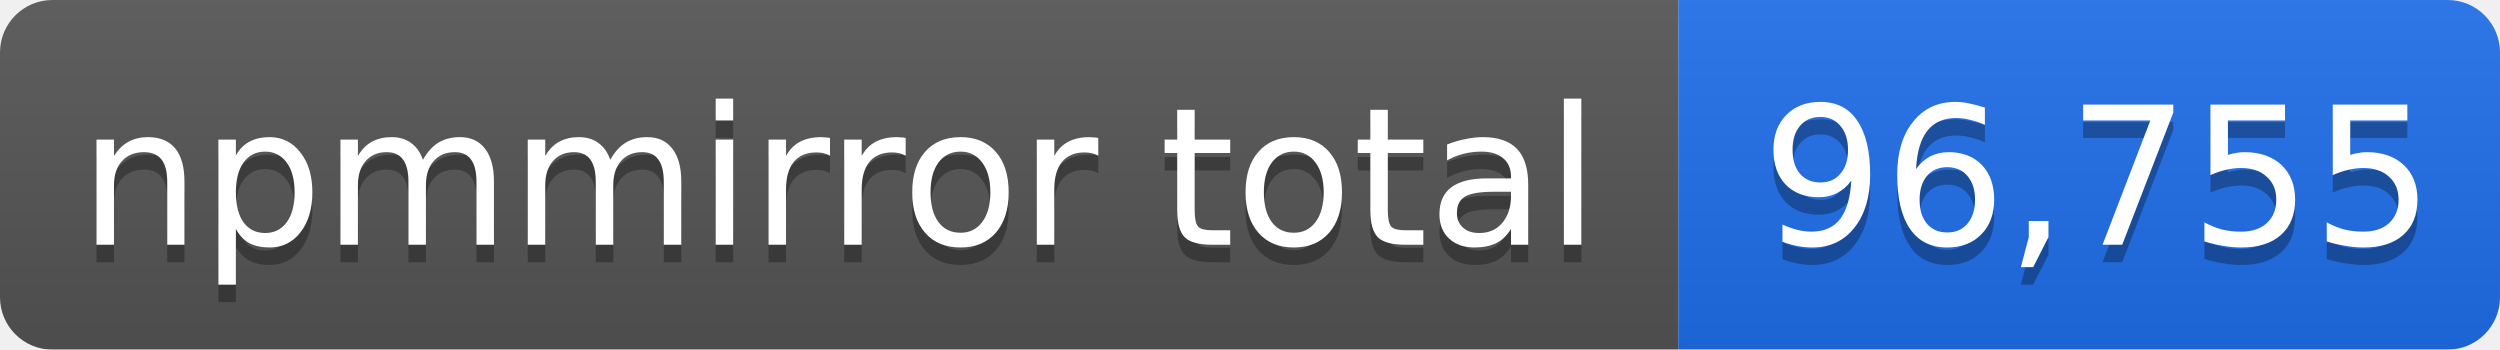
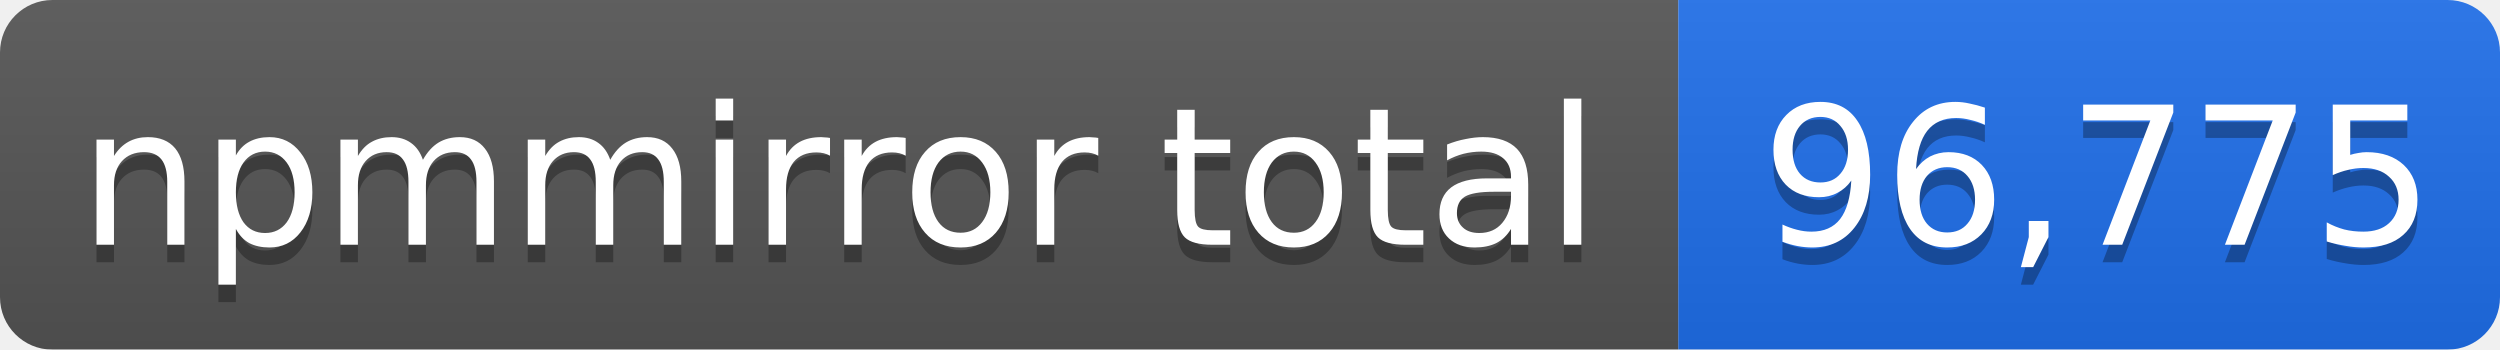
- <svg xmlns="http://www.w3.org/2000/svg" width="143" height="20" role="img" aria-label="npmmirror total: 96,755">
+ <svg xmlns="http://www.w3.org/2000/svg" width="143" height="20" role="img" aria-label="npmmirror total: 96,775">
  <linearGradient id="s" x2="0" y2="100%">
    <stop offset="0" stop-color="#bbb" stop-opacity=".1" />
    <stop offset="1" stop-opacity=".1" />
  </linearGradient>
  <mask id="m">
    <rect width="143" height="20" rx="3" fill="#fff" />
  </mask>
  <g mask="url(#m)">
    <rect width="96" height="20" fill="#555" />
    <rect x="96" width="47" height="20" fill="#1f6feb" />
    <rect width="143" height="20" fill="url(#s)" />
  </g>
  <g fill="#fff" text-anchor="middle" font-family="Verdana,Geneva,DejaVu Sans,sans-serif" font-size="11">
    <text x="48" y="15" fill="#010101" fill-opacity=".3">npmmirror total</text>
    <text x="48" y="14">npmmirror total</text>
-     <text x="120" y="15" fill="#010101" fill-opacity=".3">96,755</text>
-     <text x="120" y="14">96,755</text>
+     <text x="120" y="15" fill="#010101" fill-opacity=".3">96,775</text>
+     <text x="120" y="14">96,775</text>
  </g>
</svg>
